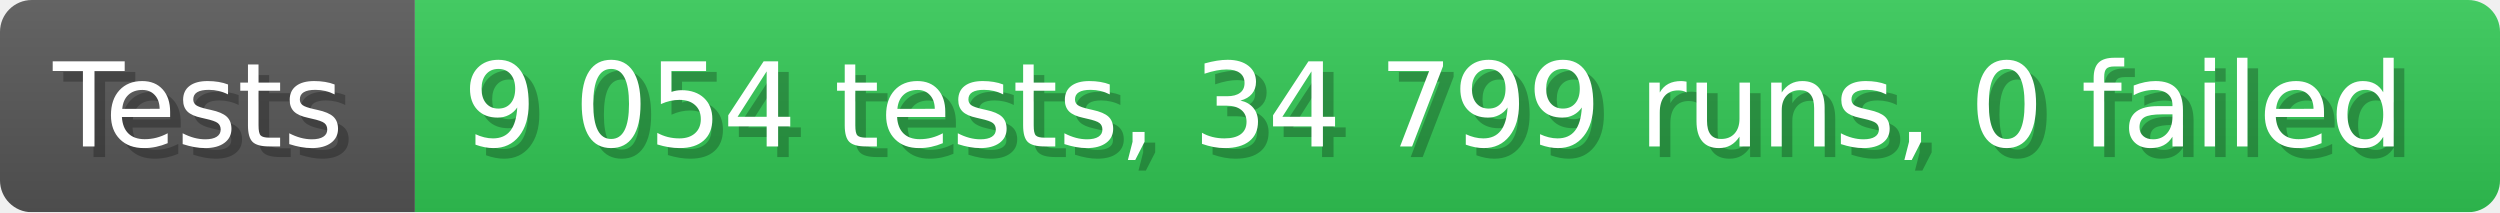
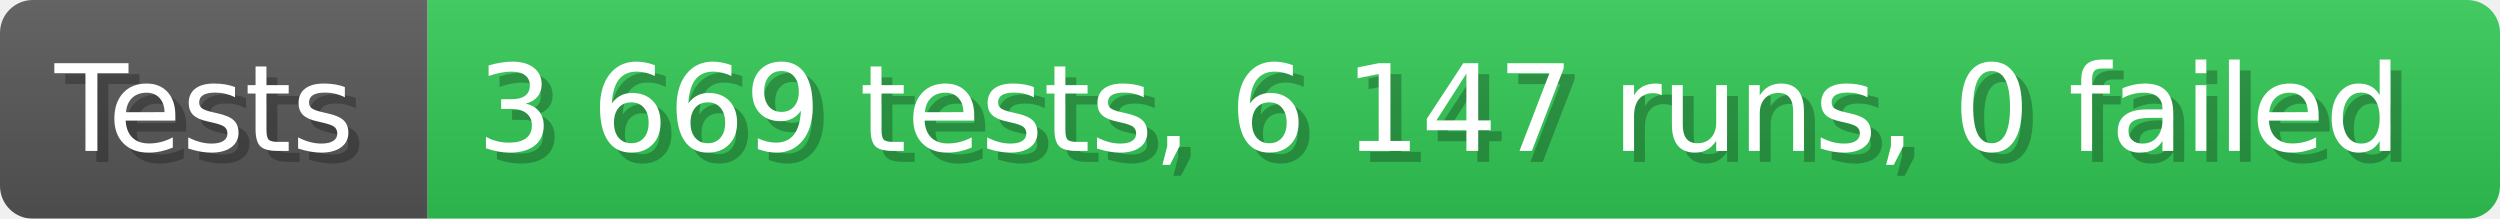
- <svg xmlns="http://www.w3.org/2000/svg" width="235.6" height="20" viewBox="0 0 2356 200" role="img" aria-label="Tests: 9 054 tests, 34 799 runs, 0 failed">
+ <svg xmlns="http://www.w3.org/2000/svg" width="228.6" height="20" viewBox="0 0 2286 200" role="img" aria-label="Tests: 3 669 tests, 6 147 runs, 0 failed">
  <linearGradient id="a" x2="0" y2="100%">
    <stop offset="0" stop-opacity=".1" stop-color="#EEE" />
    <stop offset="1" stop-opacity=".1" />
  </linearGradient>
  <mask id="m">
-     <rect width="2356" height="200" rx="30" fill="#FFF" />
+     <rect width="2286" height="200" rx="30" fill="#FFF" />
  </mask>
  <g mask="url(#m)">
    <rect width="391" height="200" fill="#555" />
-     <rect width="1965" height="200" fill="#31c653" x="391" />
-     <rect width="2356" height="200" fill="url(#a)" />
+     <rect width="1895" height="200" fill="#31c653" x="391" />
+     <rect width="2286" height="200" fill="url(#a)" />
  </g>
  <g aria-hidden="true" fill="#fff" text-anchor="start" font-family="Verdana,DejaVu Sans,sans-serif" font-size="110">
    <text x="60" y="148" textLength="291" fill="#000" opacity="0.25">Tests</text>
    <text x="50" y="138" textLength="291">Tests</text>
-     <text x="446" y="148" textLength="1865" fill="#000" opacity="0.25">9 054 tests, 34 799 runs, 0 failed</text>
-     <text x="436" y="138" textLength="1865">9 054 tests, 34 799 runs, 0 failed</text>
+     <text x="446" y="148" textLength="1795" fill="#000" opacity="0.25">3 669 tests, 6 147 runs, 0 failed</text>
+     <text x="436" y="138" textLength="1795">3 669 tests, 6 147 runs, 0 failed</text>
  </g>
</svg>
